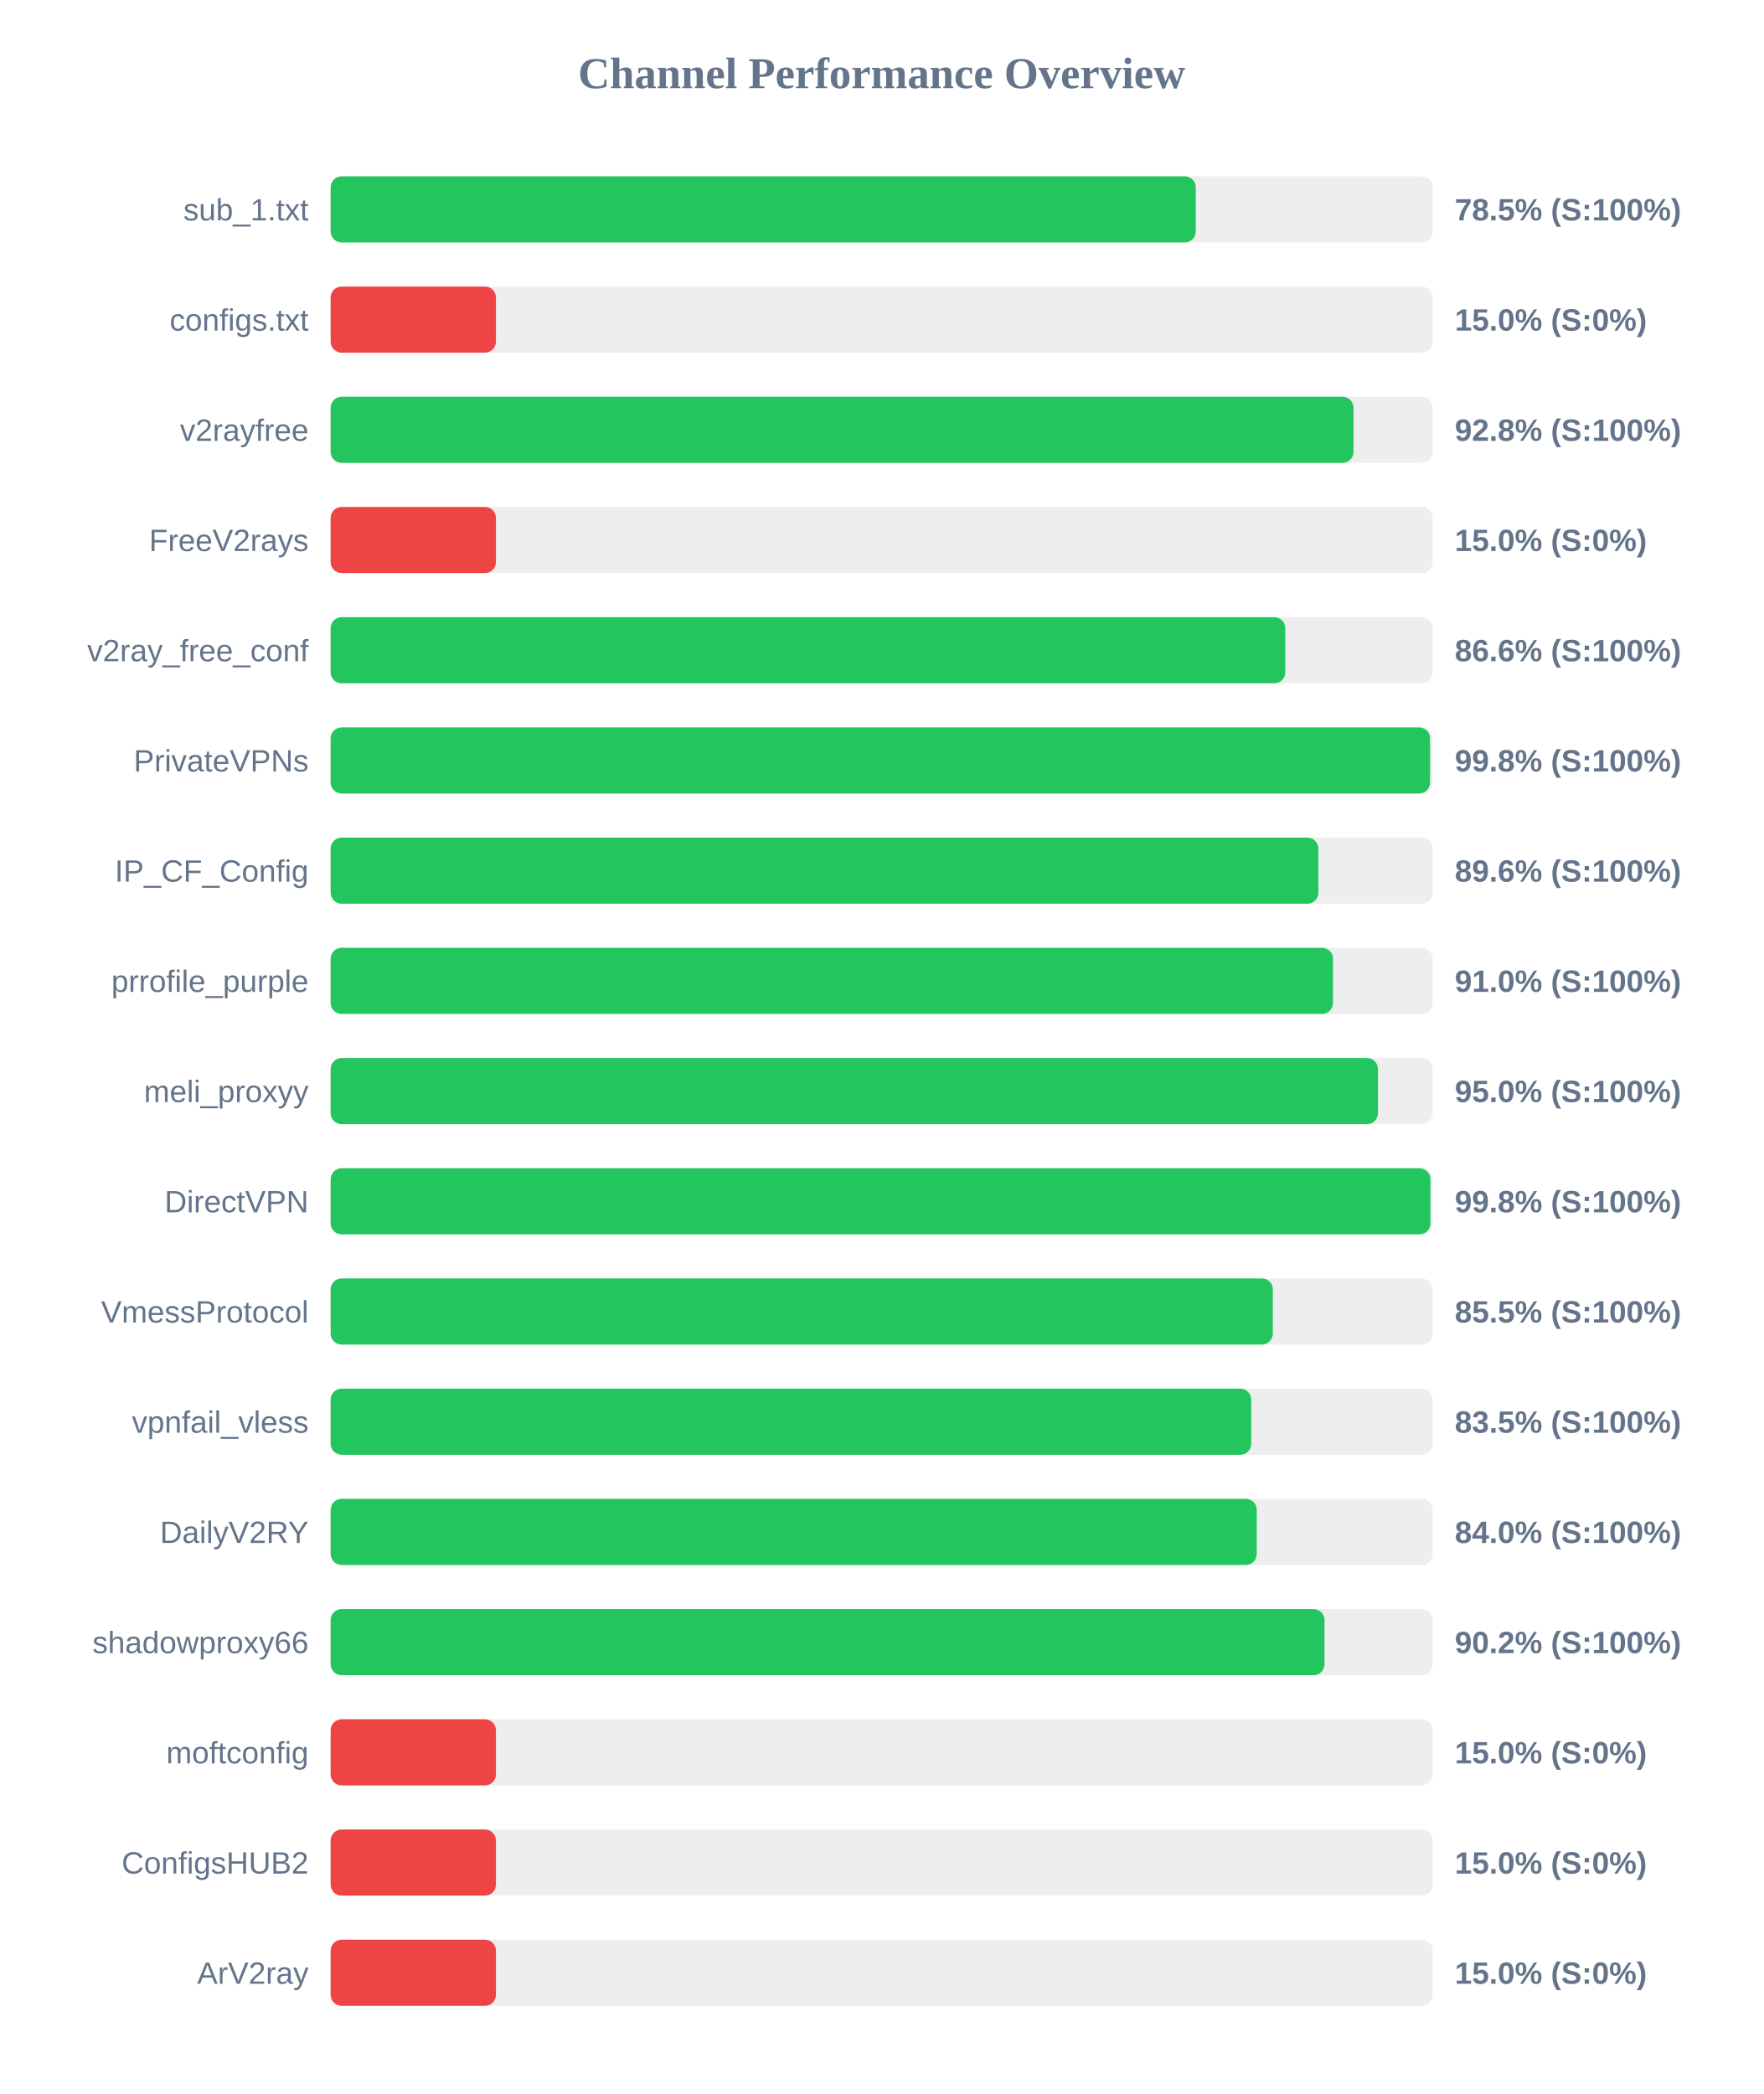
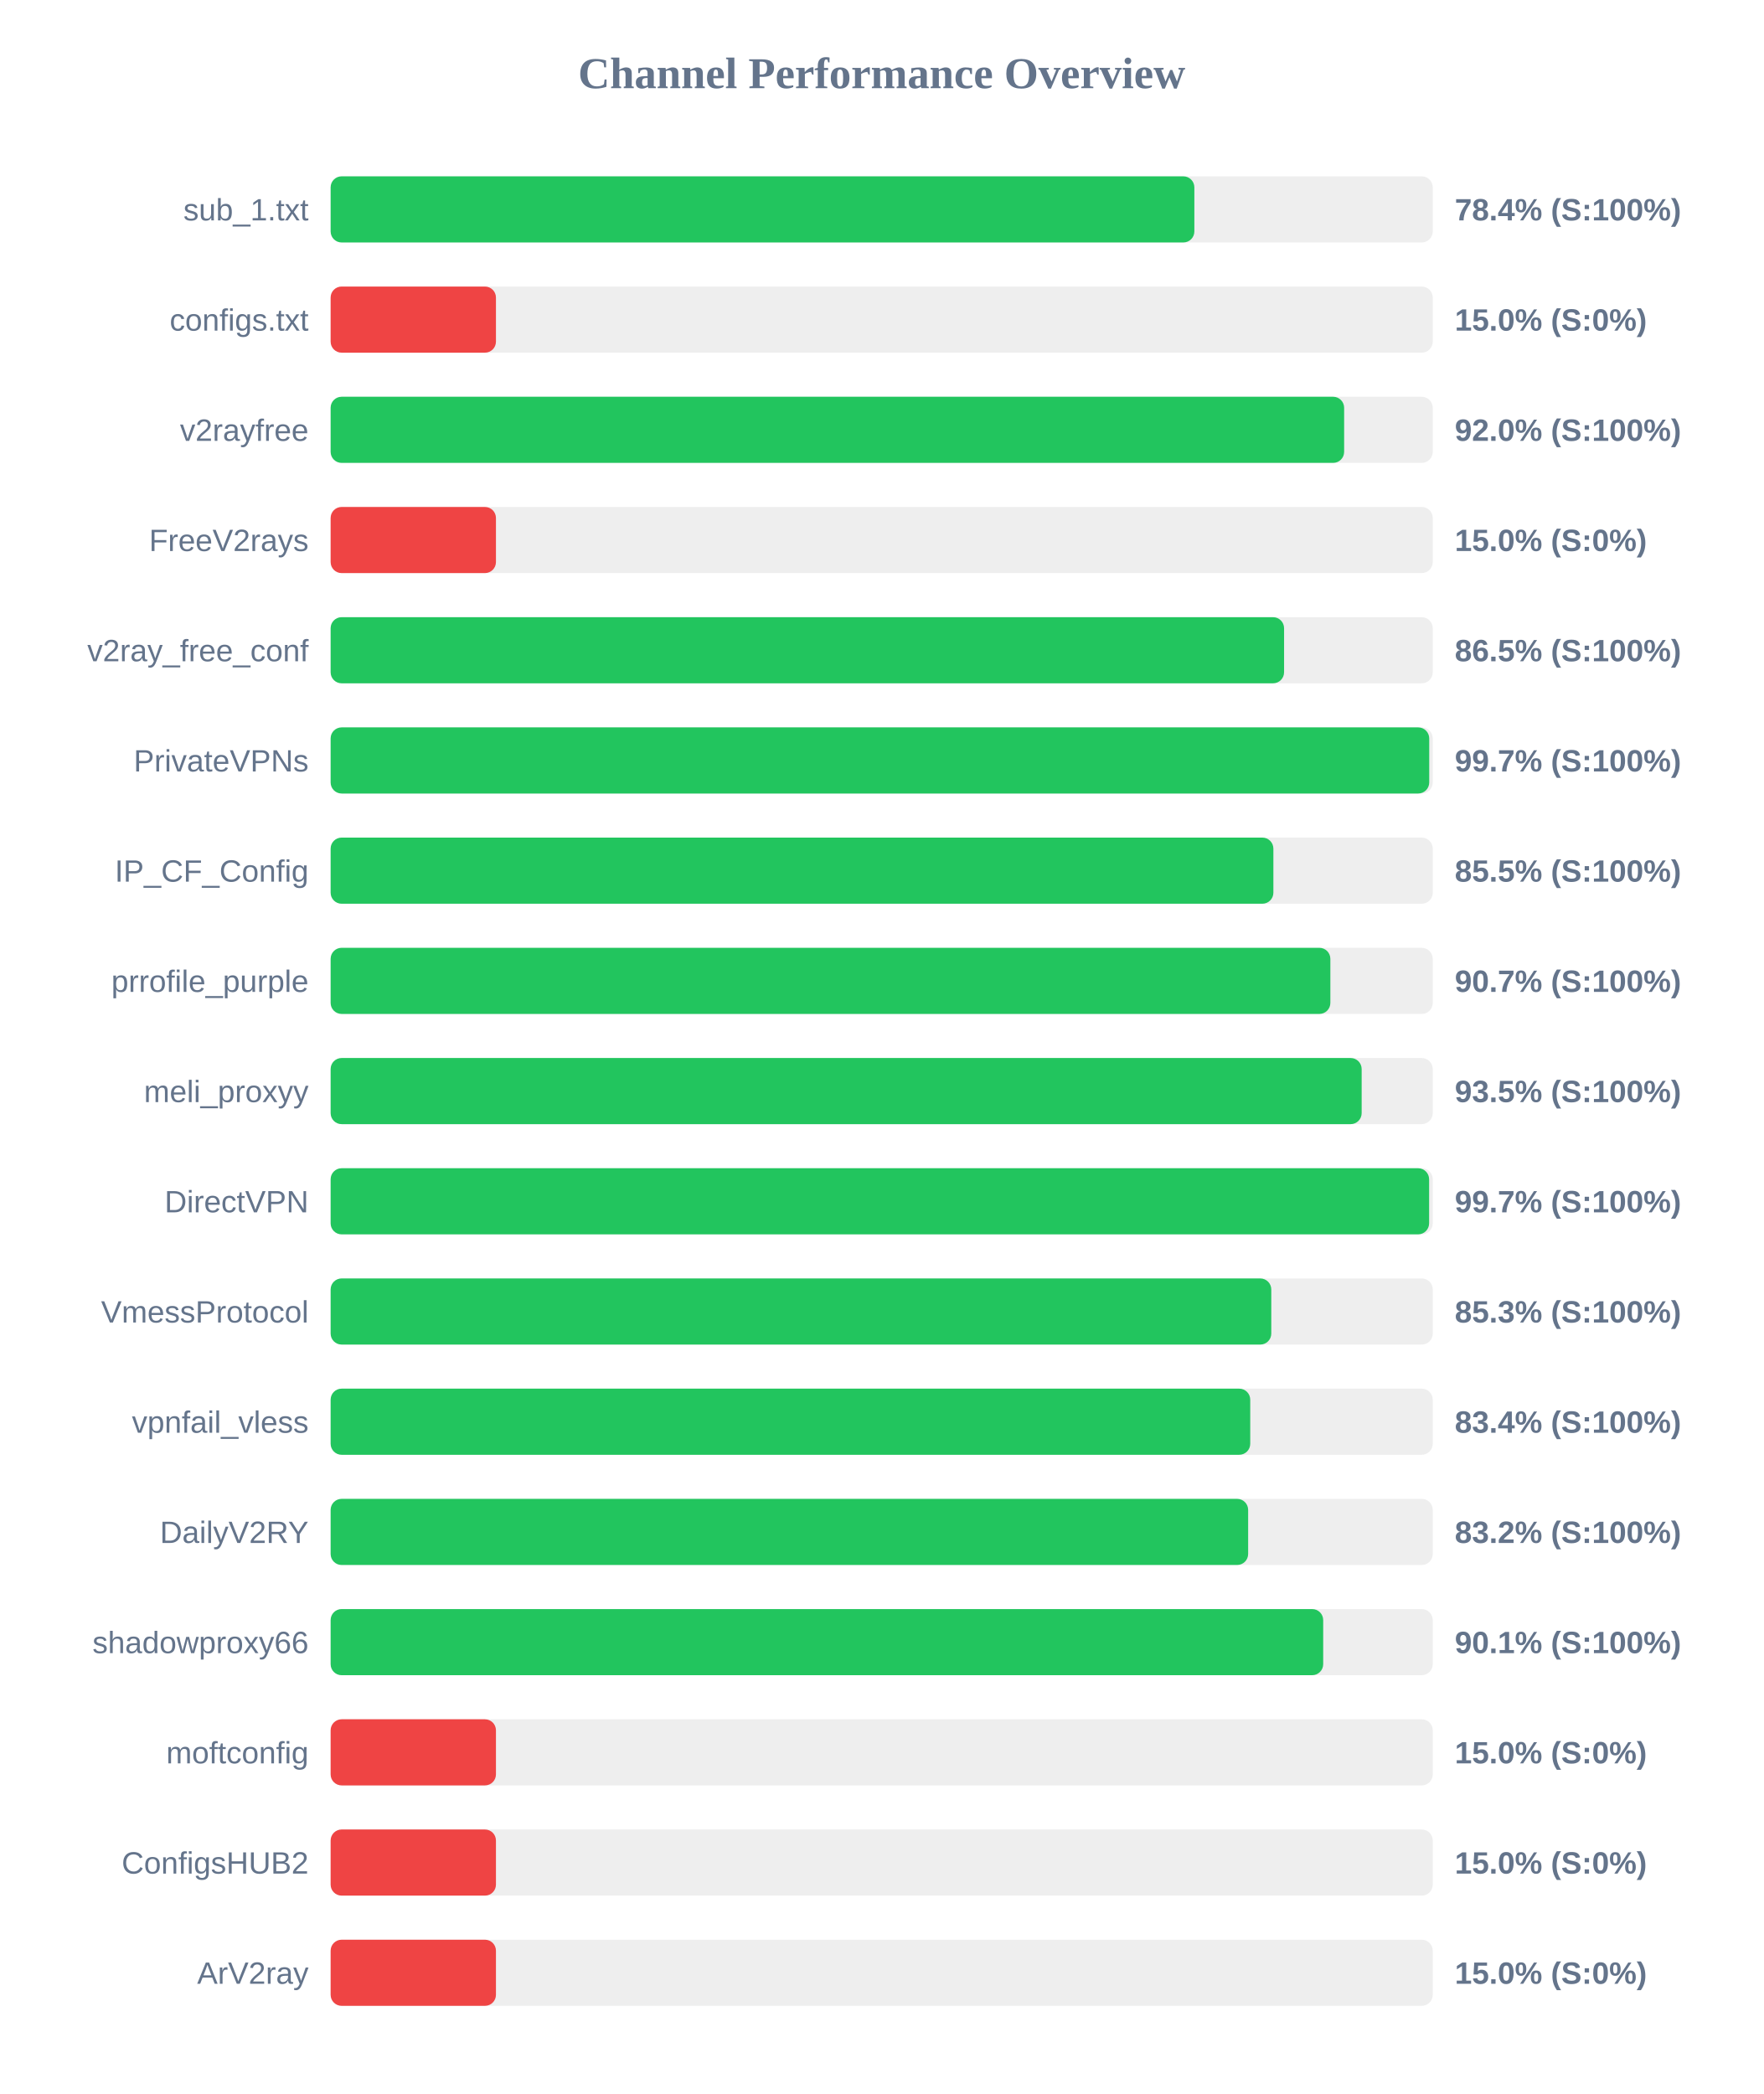
<svg xmlns="http://www.w3.org/2000/svg" width="800" height="950" version="1.1">
  <style>
        .row { font: 14px Arial; fill: #64748b; }
        .score { font: bold 14px Arial; fill: #64748b; }
    </style>
  <text x="400" y="40" text-anchor="middle" font-size="20px" font-weight="bold" fill="#64748b">Channel Performance Overview</text>
  <rect x="150" y="80" width="500" height="30" fill="#eee" rx="5" />
-   <rect x="150" y="80" width="392.5" height="30" fill="#22c55e" rx="5" />
+   <rect x="150" y="80" width="391.85" height="30" fill="#22c55e" rx="5" />
  <text x="140" y="100" text-anchor="end" class="row">sub_1.txt</text>
-   <text x="660" y="100" text-anchor="start" class="score">78.5% (S:100%)</text>
+   <text x="660" y="100" text-anchor="start" class="score">78.4% (S:100%)</text>
  <rect x="150" y="130" width="500" height="30" fill="#eee" rx="5" />
  <rect x="150" y="130" width="75.0" height="30" fill="#ef4444" rx="5" />
  <text x="140" y="150" text-anchor="end" class="row">configs.txt</text>
  <text x="660" y="150" text-anchor="start" class="score">15.0% (S:0%)</text>
  <rect x="150" y="180" width="500" height="30" fill="#eee" rx="5" />
-   <rect x="150" y="180" width="464.05" height="30" fill="#22c55e" rx="5" />
+   <rect x="150" y="180" width="459.8" height="30" fill="#22c55e" rx="5" />
  <text x="140" y="200" text-anchor="end" class="row">v2rayfree</text>
-   <text x="660" y="200" text-anchor="start" class="score">92.8% (S:100%)</text>
+   <text x="660" y="200" text-anchor="start" class="score">92.0% (S:100%)</text>
  <rect x="150" y="230" width="500" height="30" fill="#eee" rx="5" />
  <rect x="150" y="230" width="75.0" height="30" fill="#ef4444" rx="5" />
  <text x="140" y="250" text-anchor="end" class="row">FreeV2rays</text>
  <text x="660" y="250" text-anchor="start" class="score">15.0% (S:0%)</text>
  <rect x="150" y="280" width="500" height="30" fill="#eee" rx="5" />
-   <rect x="150" y="280" width="433.1" height="30" fill="#22c55e" rx="5" />
+   <rect x="150" y="280" width="432.55" height="30" fill="#22c55e" rx="5" />
  <text x="140" y="300" text-anchor="end" class="row">v2ray_free_conf</text>
-   <text x="660" y="300" text-anchor="start" class="score">86.6% (S:100%)</text>
+   <text x="660" y="300" text-anchor="start" class="score">86.5% (S:100%)</text>
  <rect x="150" y="330" width="500" height="30" fill="#eee" rx="5" />
-   <rect x="150" y="330" width="498.8" height="30" fill="#22c55e" rx="5" />
+   <rect x="150" y="330" width="498.4" height="30" fill="#22c55e" rx="5" />
  <text x="140" y="350" text-anchor="end" class="row">PrivateVPNs</text>
-   <text x="660" y="350" text-anchor="start" class="score">99.8% (S:100%)</text>
+   <text x="660" y="350" text-anchor="start" class="score">99.7% (S:100%)</text>
  <rect x="150" y="380" width="500" height="30" fill="#eee" rx="5" />
-   <rect x="150" y="380" width="448.1" height="30" fill="#22c55e" rx="5" />
+   <rect x="150" y="380" width="427.7" height="30" fill="#22c55e" rx="5" />
  <text x="140" y="400" text-anchor="end" class="row">IP_CF_Config</text>
-   <text x="660" y="400" text-anchor="start" class="score">89.6% (S:100%)</text>
+   <text x="660" y="400" text-anchor="start" class="score">85.5% (S:100%)</text>
  <rect x="150" y="430" width="500" height="30" fill="#eee" rx="5" />
-   <rect x="150" y="430" width="454.75" height="30" fill="#22c55e" rx="5" />
+   <rect x="150" y="430" width="453.55" height="30" fill="#22c55e" rx="5" />
  <text x="140" y="450" text-anchor="end" class="row">prrofile_purple</text>
-   <text x="660" y="450" text-anchor="start" class="score">91.0% (S:100%)</text>
+   <text x="660" y="450" text-anchor="start" class="score">90.7% (S:100%)</text>
  <rect x="150" y="480" width="500" height="30" fill="#eee" rx="5" />
-   <rect x="150" y="480" width="475.15" height="30" fill="#22c55e" rx="5" />
+   <rect x="150" y="480" width="467.75" height="30" fill="#22c55e" rx="5" />
  <text x="140" y="500" text-anchor="end" class="row">meli_proxyy</text>
-   <text x="660" y="500" text-anchor="start" class="score">95.0% (S:100%)</text>
+   <text x="660" y="500" text-anchor="start" class="score">93.5% (S:100%)</text>
  <rect x="150" y="530" width="500" height="30" fill="#eee" rx="5" />
-   <rect x="150" y="530" width="498.95" height="30" fill="#22c55e" rx="5" />
+   <rect x="150" y="530" width="498.35" height="30" fill="#22c55e" rx="5" />
  <text x="140" y="550" text-anchor="end" class="row">DirectVPN</text>
-   <text x="660" y="550" text-anchor="start" class="score">99.8% (S:100%)</text>
+   <text x="660" y="550" text-anchor="start" class="score">99.7% (S:100%)</text>
  <rect x="150" y="580" width="500" height="30" fill="#eee" rx="5" />
-   <rect x="150" y="580" width="427.45" height="30" fill="#22c55e" rx="5" />
+   <rect x="150" y="580" width="426.75" height="30" fill="#22c55e" rx="5" />
  <text x="140" y="600" text-anchor="end" class="row">VmessProtocol</text>
-   <text x="660" y="600" text-anchor="start" class="score">85.5% (S:100%)</text>
+   <text x="660" y="600" text-anchor="start" class="score">85.3% (S:100%)</text>
  <rect x="150" y="630" width="500" height="30" fill="#eee" rx="5" />
-   <rect x="150" y="630" width="417.65" height="30" fill="#22c55e" rx="5" />
+   <rect x="150" y="630" width="417.2" height="30" fill="#22c55e" rx="5" />
  <text x="140" y="650" text-anchor="end" class="row">vpnfail_vless</text>
-   <text x="660" y="650" text-anchor="start" class="score">83.5% (S:100%)</text>
+   <text x="660" y="650" text-anchor="start" class="score">83.4% (S:100%)</text>
  <rect x="150" y="680" width="500" height="30" fill="#eee" rx="5" />
-   <rect x="150" y="680" width="420.15" height="30" fill="#22c55e" rx="5" />
+   <rect x="150" y="680" width="416.25" height="30" fill="#22c55e" rx="5" />
  <text x="140" y="700" text-anchor="end" class="row">DailyV2RY</text>
-   <text x="660" y="700" text-anchor="start" class="score">84.0% (S:100%)</text>
+   <text x="660" y="700" text-anchor="start" class="score">83.2% (S:100%)</text>
  <rect x="150" y="730" width="500" height="30" fill="#eee" rx="5" />
-   <rect x="150" y="730" width="450.9" height="30" fill="#22c55e" rx="5" />
+   <rect x="150" y="730" width="450.3" height="30" fill="#22c55e" rx="5" />
  <text x="140" y="750" text-anchor="end" class="row">shadowproxy66</text>
-   <text x="660" y="750" text-anchor="start" class="score">90.2% (S:100%)</text>
+   <text x="660" y="750" text-anchor="start" class="score">90.1% (S:100%)</text>
  <rect x="150" y="780" width="500" height="30" fill="#eee" rx="5" />
  <rect x="150" y="780" width="75.0" height="30" fill="#ef4444" rx="5" />
  <text x="140" y="800" text-anchor="end" class="row">moftconfig</text>
  <text x="660" y="800" text-anchor="start" class="score">15.0% (S:0%)</text>
  <rect x="150" y="830" width="500" height="30" fill="#eee" rx="5" />
  <rect x="150" y="830" width="75.0" height="30" fill="#ef4444" rx="5" />
  <text x="140" y="850" text-anchor="end" class="row">ConfigsHUB2</text>
  <text x="660" y="850" text-anchor="start" class="score">15.0% (S:0%)</text>
  <rect x="150" y="880" width="500" height="30" fill="#eee" rx="5" />
  <rect x="150" y="880" width="75.0" height="30" fill="#ef4444" rx="5" />
  <text x="140" y="900" text-anchor="end" class="row">ArV2ray</text>
  <text x="660" y="900" text-anchor="start" class="score">15.0% (S:0%)</text>
</svg>
